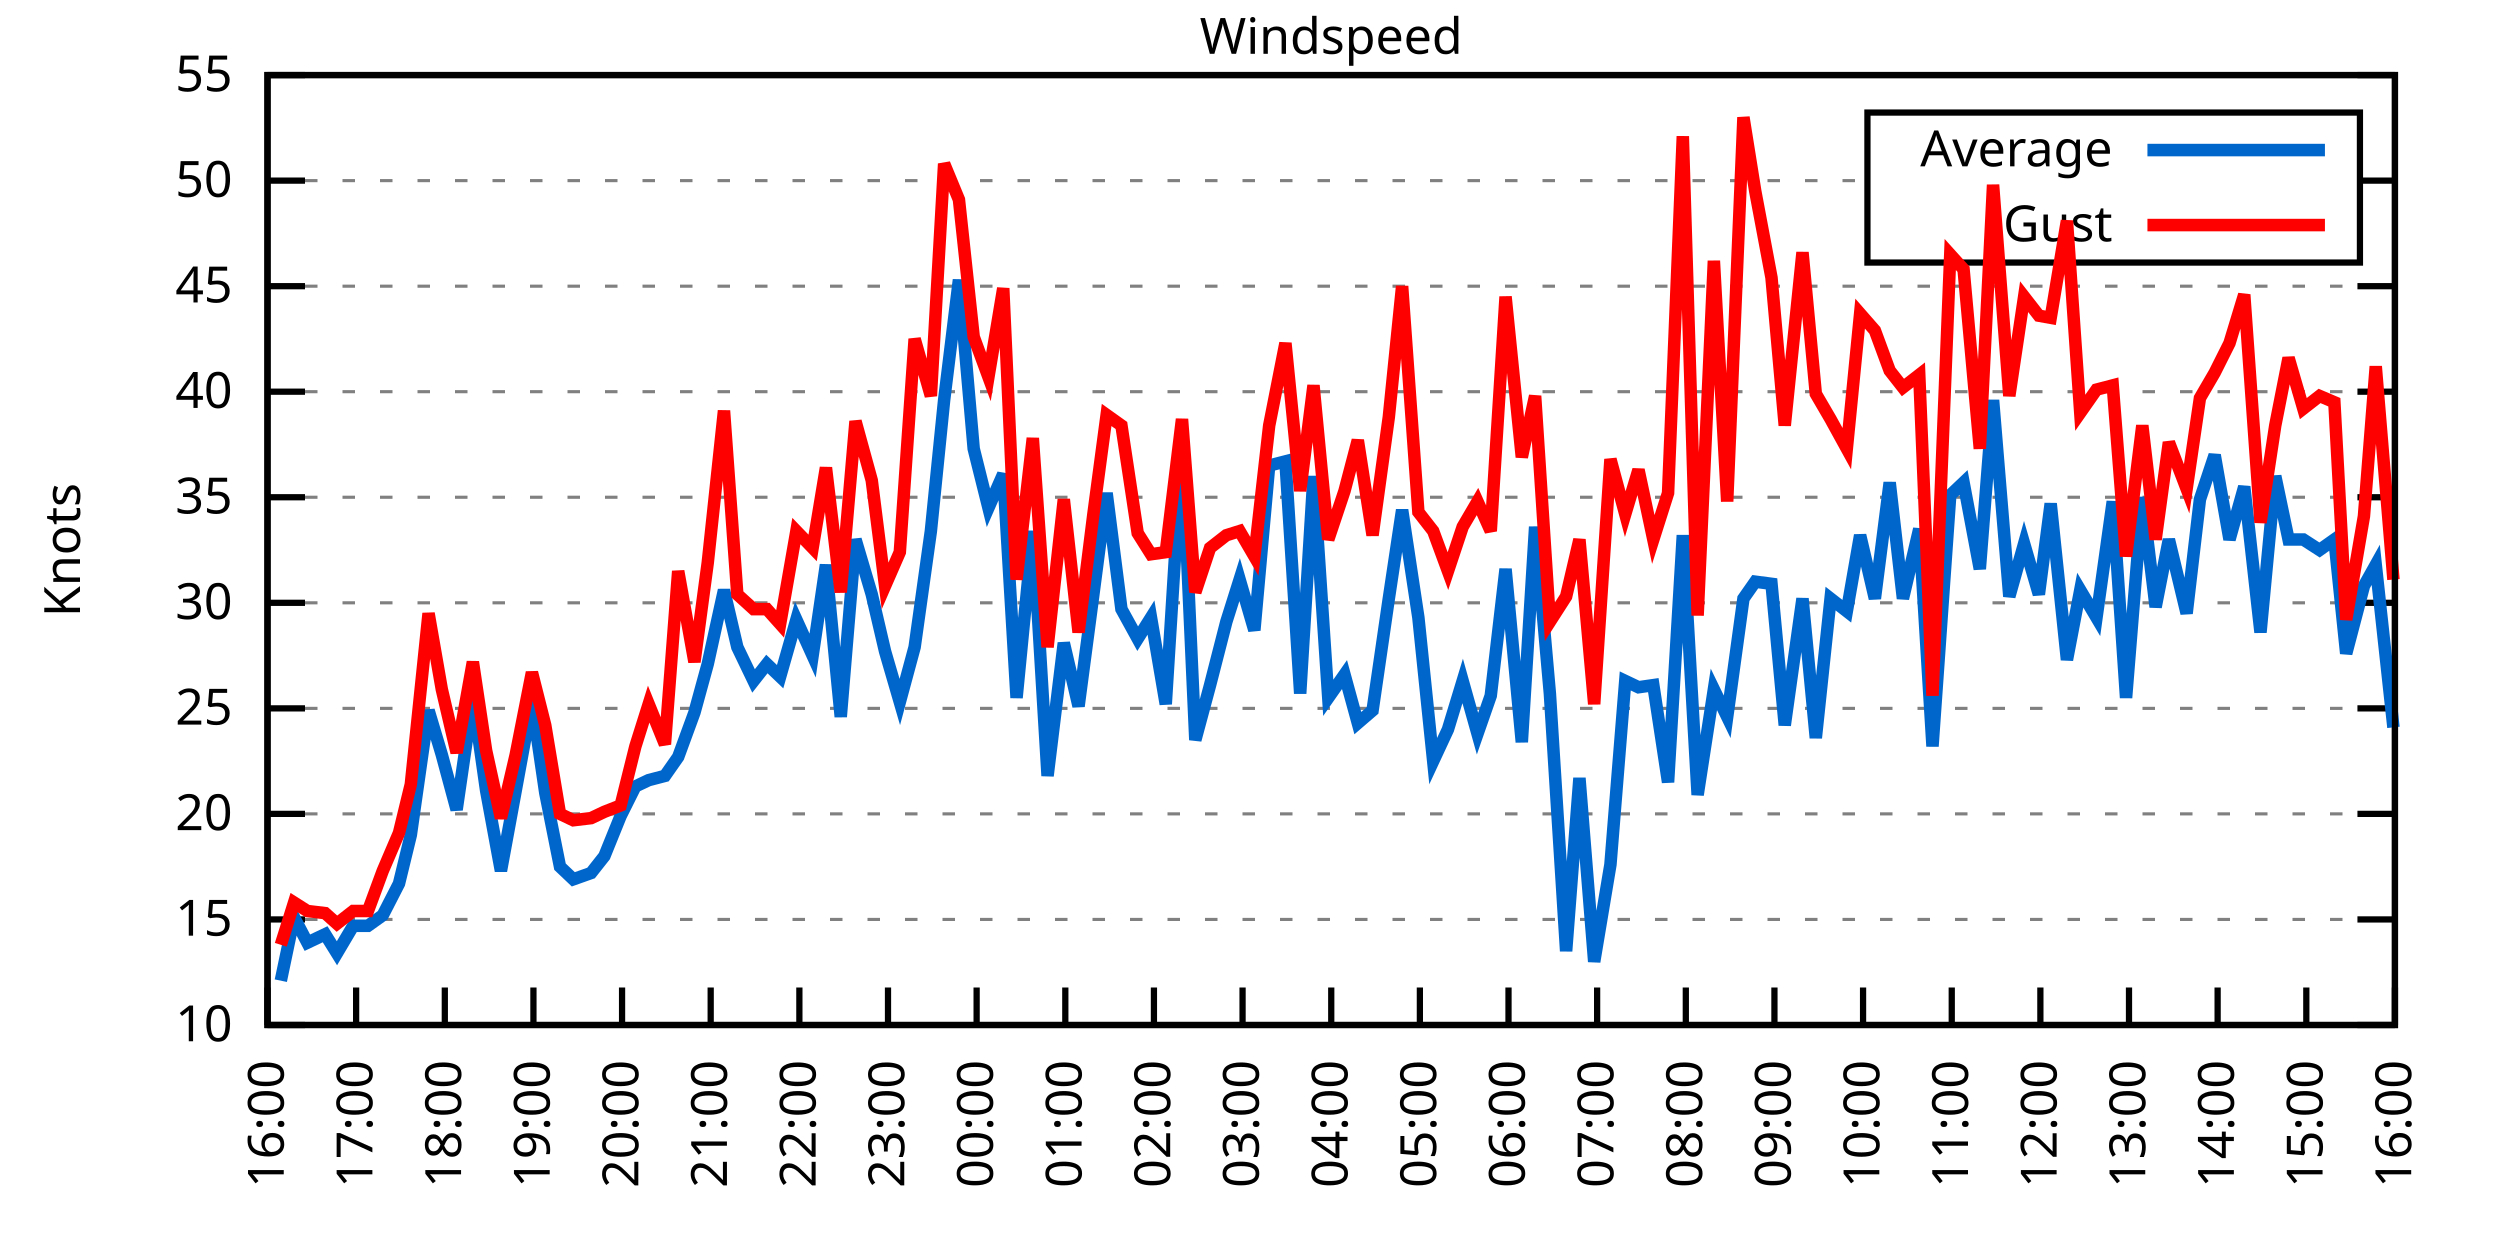
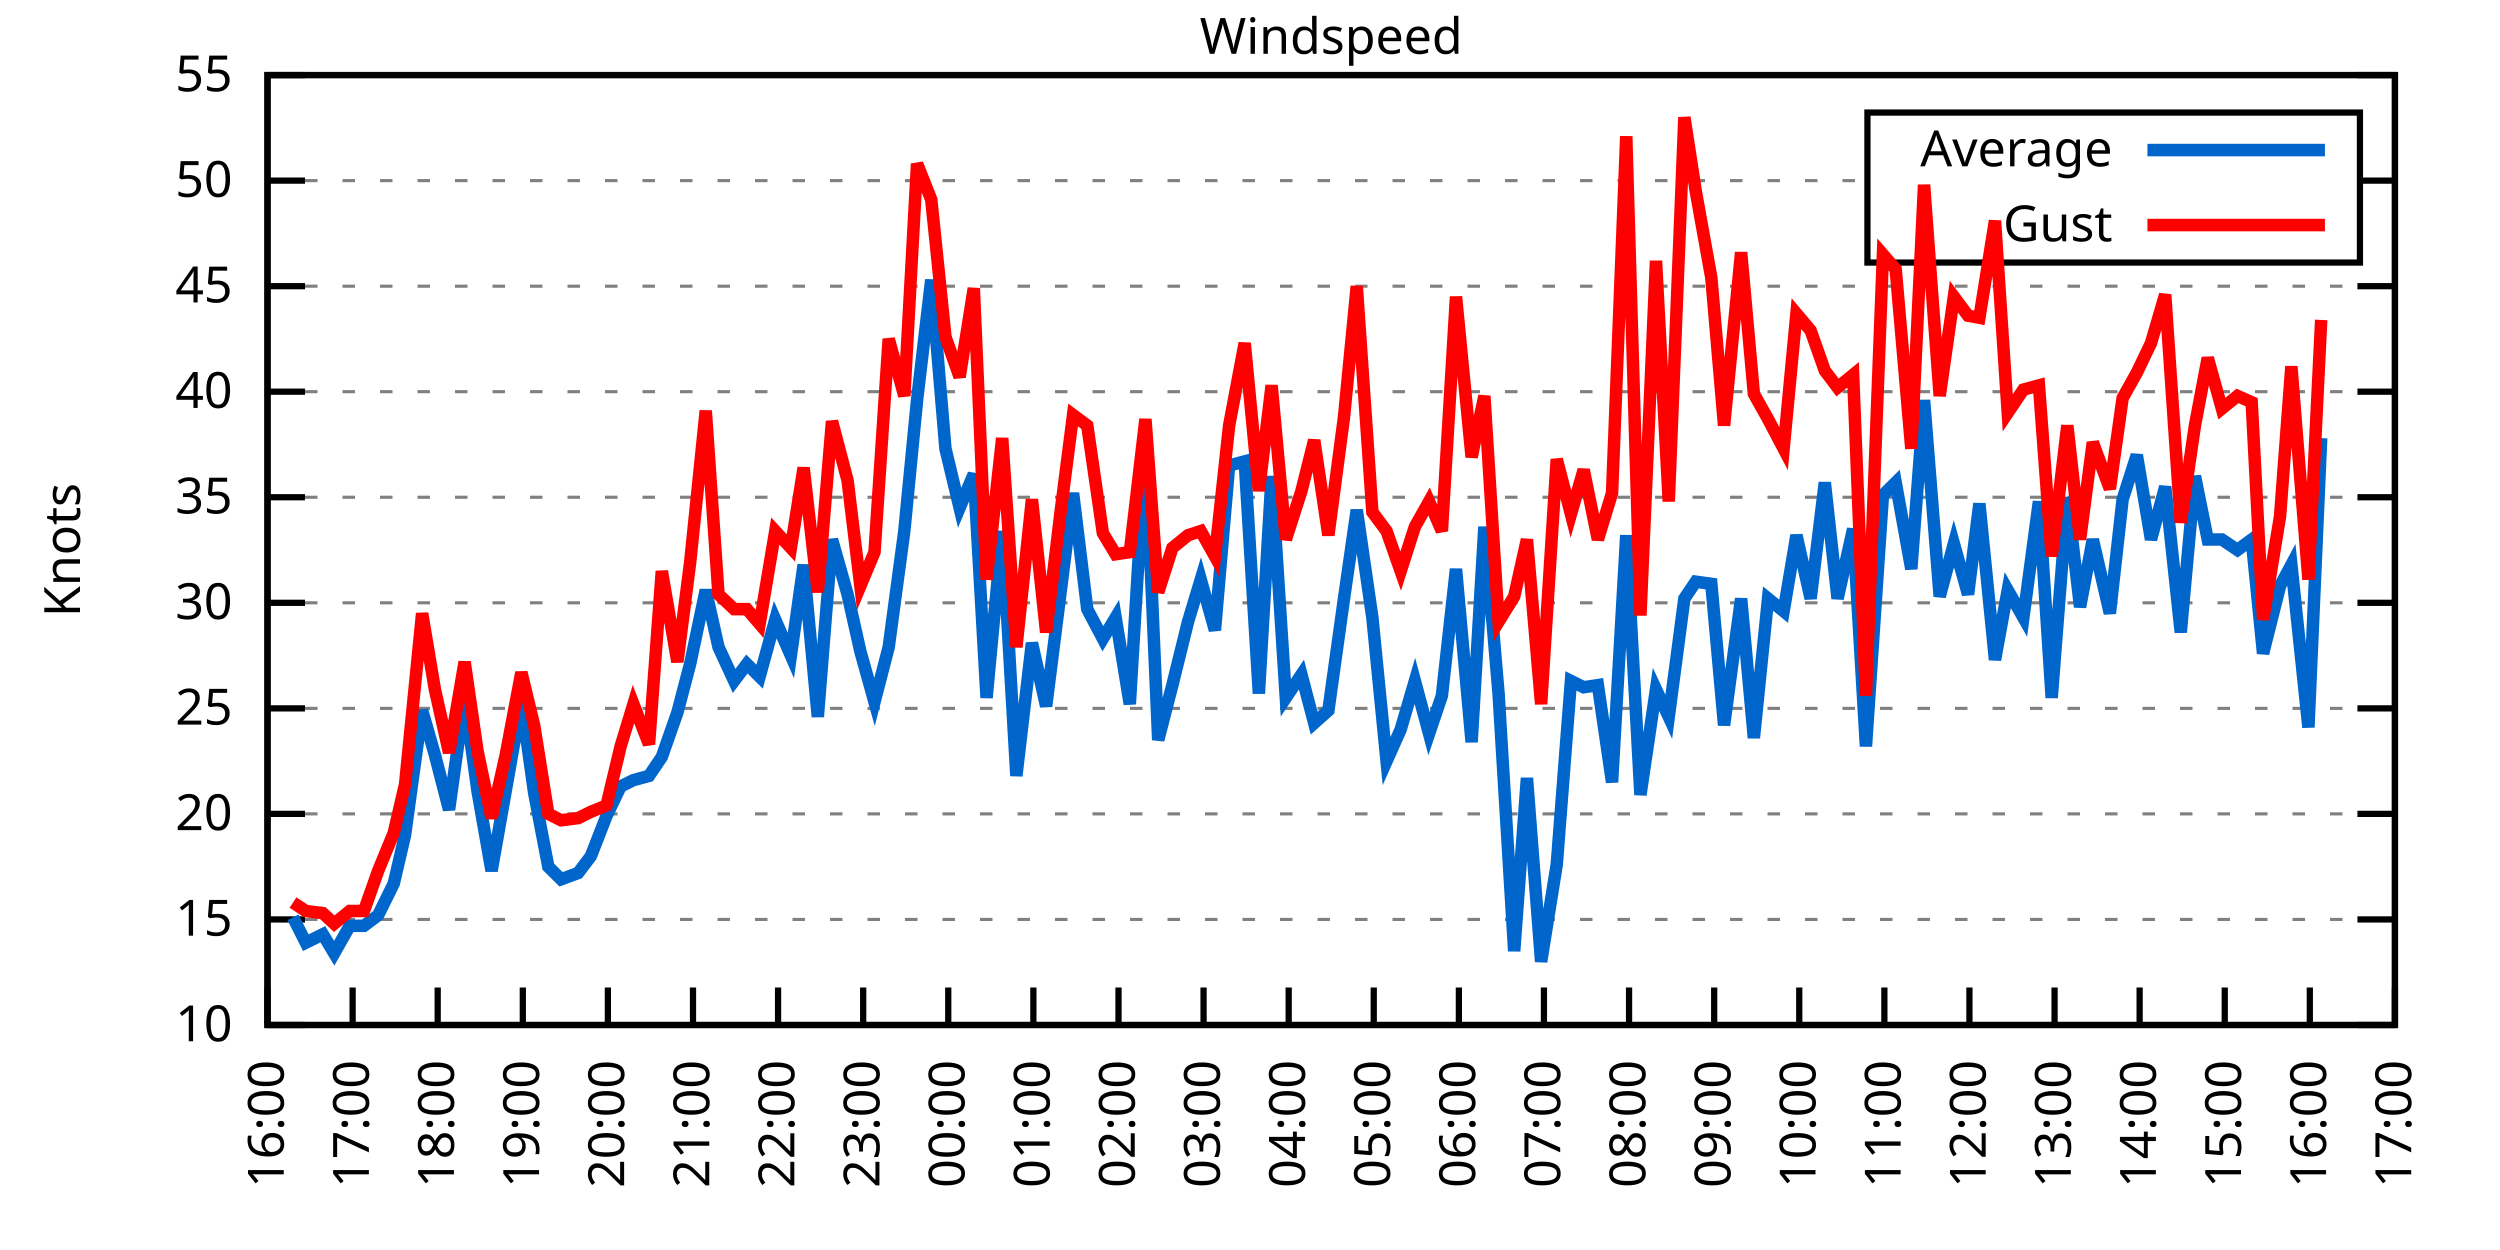
<svg xmlns="http://www.w3.org/2000/svg" xmlns:xlink="http://www.w3.org/1999/xlink" width="400" height="200" viewBox="0 0 400 200">
  <g id="gnuplot_canvas">
    <rect x="0" y="0" width="400" height="200" fill="none" />
    <defs>
      <circle id="gpDot" r="0.5" stroke-width="0.5" stroke="currentColor" />
      <path id="gpPt0" stroke-width="0.333" stroke="currentColor" d="M-1,0 h2 M0,-1 v2" />
      <path id="gpPt1" stroke-width="0.333" stroke="currentColor" d="M-1,-1 L1,1 M1,-1 L-1,1" />
      <path id="gpPt2" stroke-width="0.333" stroke="currentColor" d="M-1,0 L1,0 M0,-1 L0,1 M-1,-1 L1,1 M-1,1 L1,-1" />
      <rect id="gpPt3" stroke-width="0.333" stroke="currentColor" x="-1" y="-1" width="2" height="2" />
      <rect id="gpPt4" stroke-width="0.333" stroke="currentColor" fill="currentColor" x="-1" y="-1" width="2" height="2" />
      <circle id="gpPt5" stroke-width="0.333" stroke="currentColor" cx="0" cy="0" r="1" />
      <use xlink:href="#gpPt5" id="gpPt6" fill="currentColor" stroke="none" />
      <path id="gpPt7" stroke-width="0.333" stroke="currentColor" d="M0,-1.33 L-1.33,0.67 L1.33,0.67 z" />
      <use xlink:href="#gpPt7" id="gpPt8" fill="currentColor" stroke="none" />
      <use xlink:href="#gpPt7" id="gpPt9" stroke="currentColor" transform="rotate(180)" />
      <use xlink:href="#gpPt9" id="gpPt10" fill="currentColor" stroke="none" />
      <use xlink:href="#gpPt3" id="gpPt11" stroke="currentColor" transform="rotate(45)" />
      <use xlink:href="#gpPt11" id="gpPt12" fill="currentColor" stroke="none" />
      <path id="gpPt13" stroke-width="0.333" stroke="currentColor" d="M0,1.330 L1.265,0.411 L0.782,-1.067 L-0.782,-1.076 L-1.265,0.411 z" />
      <use xlink:href="#gpPt13" id="gpPt14" fill="currentColor" stroke="none" />
      <filter id="textbox" filterUnits="objectBoundingBox" x="0" y="0" height="1" width="1">
        <feFlood flood-color="white" flood-opacity="1" result="bgnd" />
        <feComposite in="SourceGraphic" in2="bgnd" operator="atop" />
      </filter>
      <filter id="greybox" filterUnits="objectBoundingBox" x="0" y="0" height="1" width="1">
        <feFlood flood-color="lightgrey" flood-opacity="1" result="grey" />
        <feComposite in="SourceGraphic" in2="grey" operator="atop" />
      </filter>
    </defs>
    <g fill="none" color="white" stroke="currentColor" stroke-width="1.00" stroke-linecap="butt" stroke-linejoin="miter">
</g>
    <g fill="none" color="black" stroke="currentColor" stroke-width="1.00" stroke-linecap="butt" stroke-linejoin="miter">
      <g stroke="none" shape-rendering="crispEdges">
        <polygon fill="rgb(255, 255, 255)" points="42.80,164.00 383.18,164.00 383.18,12.02 42.80,12.02 " />
      </g>
    </g>
    <g fill="none" color="black" stroke="currentColor" stroke-width="1.00" stroke-linecap="butt" stroke-linejoin="miter">
</g>
    <g fill="none" color="black" stroke="black" stroke-width="0.50" stroke-linecap="butt" stroke-linejoin="miter">
</g>
    <g fill="none" color="gray" stroke="currentColor" stroke-width="0.50" stroke-linecap="butt" stroke-linejoin="miter">
      <path stroke="gray" stroke-dasharray="2,4" class="gridline" d="M42.80,164.00 L383.19,164.00  " />
    </g>
    <g fill="none" color="gray" stroke="gray" stroke-width="1.00" stroke-linecap="butt" stroke-linejoin="miter">
</g>
    <g fill="none" color="black" stroke="currentColor" stroke-width="1.00" stroke-linecap="butt" stroke-linejoin="miter">
      <path stroke="black" d="M42.80,164.00 L48.80,164.00 M383.19,164.00 L377.19,164.00  " />
      <g transform="translate(37.20,166.60)" stroke="none" fill="black" font-family="Sans" font-size="8.00" text-anchor="end">
        <text>
          <tspan font-family="Sans"> 10</tspan>
        </text>
      </g>
    </g>
    <g fill="none" color="black" stroke="currentColor" stroke-width="1.00" stroke-linecap="butt" stroke-linejoin="miter">
</g>
    <g fill="none" color="black" stroke="black" stroke-width="0.50" stroke-linecap="butt" stroke-linejoin="miter">
</g>
    <g fill="none" color="gray" stroke="currentColor" stroke-width="0.50" stroke-linecap="butt" stroke-linejoin="miter">
      <path stroke="gray" stroke-dasharray="2,4" class="gridline" d="M42.80,147.11 L383.19,147.11  " />
    </g>
    <g fill="none" color="gray" stroke="gray" stroke-width="1.00" stroke-linecap="butt" stroke-linejoin="miter">
</g>
    <g fill="none" color="black" stroke="currentColor" stroke-width="1.00" stroke-linecap="butt" stroke-linejoin="miter">
      <path stroke="black" d="M42.80,147.11 L48.80,147.11 M383.19,147.11 L377.19,147.11  " />
      <g transform="translate(37.20,149.71)" stroke="none" fill="black" font-family="Sans" font-size="8.00" text-anchor="end">
        <text>
          <tspan font-family="Sans"> 15</tspan>
        </text>
      </g>
    </g>
    <g fill="none" color="black" stroke="currentColor" stroke-width="1.00" stroke-linecap="butt" stroke-linejoin="miter">
</g>
    <g fill="none" color="black" stroke="black" stroke-width="0.50" stroke-linecap="butt" stroke-linejoin="miter">
</g>
    <g fill="none" color="gray" stroke="currentColor" stroke-width="0.50" stroke-linecap="butt" stroke-linejoin="miter">
      <path stroke="gray" stroke-dasharray="2,4" class="gridline" d="M42.80,130.22 L383.19,130.22  " />
    </g>
    <g fill="none" color="gray" stroke="gray" stroke-width="1.00" stroke-linecap="butt" stroke-linejoin="miter">
</g>
    <g fill="none" color="black" stroke="currentColor" stroke-width="1.00" stroke-linecap="butt" stroke-linejoin="miter">
      <path stroke="black" d="M42.80,130.22 L48.80,130.22 M383.19,130.22 L377.19,130.22  " />
      <g transform="translate(37.20,132.82)" stroke="none" fill="black" font-family="Sans" font-size="8.00" text-anchor="end">
        <text>
          <tspan font-family="Sans"> 20</tspan>
        </text>
      </g>
    </g>
    <g fill="none" color="black" stroke="currentColor" stroke-width="1.00" stroke-linecap="butt" stroke-linejoin="miter">
</g>
    <g fill="none" color="black" stroke="black" stroke-width="0.50" stroke-linecap="butt" stroke-linejoin="miter">
</g>
    <g fill="none" color="gray" stroke="currentColor" stroke-width="0.50" stroke-linecap="butt" stroke-linejoin="miter">
      <path stroke="gray" stroke-dasharray="2,4" class="gridline" d="M42.80,113.34 L383.19,113.34  " />
    </g>
    <g fill="none" color="gray" stroke="gray" stroke-width="1.00" stroke-linecap="butt" stroke-linejoin="miter">
</g>
    <g fill="none" color="black" stroke="currentColor" stroke-width="1.00" stroke-linecap="butt" stroke-linejoin="miter">
      <path stroke="black" d="M42.80,113.34 L48.80,113.34 M383.19,113.34 L377.19,113.34  " />
      <g transform="translate(37.20,115.94)" stroke="none" fill="black" font-family="Sans" font-size="8.00" text-anchor="end">
        <text>
          <tspan font-family="Sans"> 25</tspan>
        </text>
      </g>
    </g>
    <g fill="none" color="black" stroke="currentColor" stroke-width="1.00" stroke-linecap="butt" stroke-linejoin="miter">
</g>
    <g fill="none" color="black" stroke="black" stroke-width="0.50" stroke-linecap="butt" stroke-linejoin="miter">
</g>
    <g fill="none" color="gray" stroke="currentColor" stroke-width="0.50" stroke-linecap="butt" stroke-linejoin="miter">
      <path stroke="gray" stroke-dasharray="2,4" class="gridline" d="M42.80,96.45 L383.19,96.45  " />
    </g>
    <g fill="none" color="gray" stroke="gray" stroke-width="1.00" stroke-linecap="butt" stroke-linejoin="miter">
</g>
    <g fill="none" color="black" stroke="currentColor" stroke-width="1.00" stroke-linecap="butt" stroke-linejoin="miter">
      <path stroke="black" d="M42.80,96.45 L48.80,96.45 M383.19,96.45 L377.19,96.45  " />
      <g transform="translate(37.20,99.05)" stroke="none" fill="black" font-family="Sans" font-size="8.00" text-anchor="end">
        <text>
          <tspan font-family="Sans"> 30</tspan>
        </text>
      </g>
    </g>
    <g fill="none" color="black" stroke="currentColor" stroke-width="1.00" stroke-linecap="butt" stroke-linejoin="miter">
</g>
    <g fill="none" color="black" stroke="black" stroke-width="0.50" stroke-linecap="butt" stroke-linejoin="miter">
</g>
    <g fill="none" color="gray" stroke="currentColor" stroke-width="0.50" stroke-linecap="butt" stroke-linejoin="miter">
      <path stroke="gray" stroke-dasharray="2,4" class="gridline" d="M42.80,79.56 L383.19,79.56  " />
    </g>
    <g fill="none" color="gray" stroke="gray" stroke-width="1.00" stroke-linecap="butt" stroke-linejoin="miter">
</g>
    <g fill="none" color="black" stroke="currentColor" stroke-width="1.00" stroke-linecap="butt" stroke-linejoin="miter">
      <path stroke="black" d="M42.80,79.56 L48.80,79.56 M383.19,79.56 L377.19,79.56  " />
      <g transform="translate(37.20,82.16)" stroke="none" fill="black" font-family="Sans" font-size="8.00" text-anchor="end">
        <text>
          <tspan font-family="Sans"> 35</tspan>
        </text>
      </g>
    </g>
    <g fill="none" color="black" stroke="currentColor" stroke-width="1.00" stroke-linecap="butt" stroke-linejoin="miter">
</g>
    <g fill="none" color="black" stroke="black" stroke-width="0.50" stroke-linecap="butt" stroke-linejoin="miter">
</g>
    <g fill="none" color="gray" stroke="currentColor" stroke-width="0.50" stroke-linecap="butt" stroke-linejoin="miter">
      <path stroke="gray" stroke-dasharray="2,4" class="gridline" d="M42.80,62.67 L383.19,62.67  " />
    </g>
    <g fill="none" color="gray" stroke="gray" stroke-width="1.00" stroke-linecap="butt" stroke-linejoin="miter">
</g>
    <g fill="none" color="black" stroke="currentColor" stroke-width="1.00" stroke-linecap="butt" stroke-linejoin="miter">
      <path stroke="black" d="M42.80,62.67 L48.80,62.67 M383.19,62.67 L377.19,62.67  " />
      <g transform="translate(37.20,65.27)" stroke="none" fill="black" font-family="Sans" font-size="8.00" text-anchor="end">
        <text>
          <tspan font-family="Sans"> 40</tspan>
        </text>
      </g>
    </g>
    <g fill="none" color="black" stroke="currentColor" stroke-width="1.00" stroke-linecap="butt" stroke-linejoin="miter">
</g>
    <g fill="none" color="black" stroke="black" stroke-width="0.50" stroke-linecap="butt" stroke-linejoin="miter">
</g>
    <g fill="none" color="gray" stroke="currentColor" stroke-width="0.50" stroke-linecap="butt" stroke-linejoin="miter">
      <path stroke="gray" stroke-dasharray="2,4" class="gridline" d="M42.80,45.79 L383.19,45.79  " />
    </g>
    <g fill="none" color="gray" stroke="gray" stroke-width="1.00" stroke-linecap="butt" stroke-linejoin="miter">
</g>
    <g fill="none" color="black" stroke="currentColor" stroke-width="1.00" stroke-linecap="butt" stroke-linejoin="miter">
      <path stroke="black" d="M42.80,45.79 L48.80,45.79 M383.19,45.79 L377.19,45.79  " />
      <g transform="translate(37.20,48.39)" stroke="none" fill="black" font-family="Sans" font-size="8.00" text-anchor="end">
        <text>
          <tspan font-family="Sans"> 45</tspan>
        </text>
      </g>
    </g>
    <g fill="none" color="black" stroke="currentColor" stroke-width="1.00" stroke-linecap="butt" stroke-linejoin="miter">
</g>
    <g fill="none" color="black" stroke="black" stroke-width="0.50" stroke-linecap="butt" stroke-linejoin="miter">
</g>
    <g fill="none" color="gray" stroke="currentColor" stroke-width="0.50" stroke-linecap="butt" stroke-linejoin="miter">
      <path stroke="gray" stroke-dasharray="2,4" class="gridline" d="M42.80,28.90 L298.79,28.90 M377.59,28.90 L383.19,28.90  " />
    </g>
    <g fill="none" color="gray" stroke="gray" stroke-width="1.00" stroke-linecap="butt" stroke-linejoin="miter">
</g>
    <g fill="none" color="black" stroke="currentColor" stroke-width="1.00" stroke-linecap="butt" stroke-linejoin="miter">
      <path stroke="black" d="M42.80,28.90 L48.80,28.90 M383.19,28.90 L377.19,28.90  " />
      <g transform="translate(37.20,31.50)" stroke="none" fill="black" font-family="Sans" font-size="8.00" text-anchor="end">
        <text>
          <tspan font-family="Sans"> 50</tspan>
        </text>
      </g>
    </g>
    <g fill="none" color="black" stroke="currentColor" stroke-width="1.00" stroke-linecap="butt" stroke-linejoin="miter">
</g>
    <g fill="none" color="black" stroke="black" stroke-width="0.50" stroke-linecap="butt" stroke-linejoin="miter">
</g>
    <g fill="none" color="gray" stroke="currentColor" stroke-width="0.50" stroke-linecap="butt" stroke-linejoin="miter">
      <path stroke="gray" stroke-dasharray="2,4" class="gridline" d="M42.80,12.01 L383.19,12.01  " />
    </g>
    <g fill="none" color="gray" stroke="gray" stroke-width="1.00" stroke-linecap="butt" stroke-linejoin="miter">
</g>
    <g fill="none" color="black" stroke="currentColor" stroke-width="1.00" stroke-linecap="butt" stroke-linejoin="miter">
      <path stroke="black" d="M42.80,12.01 L48.80,12.01 M383.19,12.01 L377.19,12.01  " />
      <g transform="translate(37.20,14.61)" stroke="none" fill="black" font-family="Sans" font-size="8.00" text-anchor="end">
        <text>
          <tspan font-family="Sans"> 55</tspan>
        </text>
      </g>
    </g>
    <g fill="none" color="black" stroke="currentColor" stroke-width="1.00" stroke-linecap="butt" stroke-linejoin="miter">
      <path stroke="black" d="M42.80,164.00 L42.80,158.00  " />
      <g transform="translate(45.40,169.60) rotate(270.00)" stroke="none" fill="black" font-family="Sans" font-size="8.00" text-anchor="end">
        <text>
          <tspan font-family="Sans">16:00</tspan>
        </text>
      </g>
    </g>
    <g fill="none" color="black" stroke="currentColor" stroke-width="1.00" stroke-linecap="butt" stroke-linejoin="miter">
-       <path stroke="black" d="M56.98,164.00 L56.98,158.00  " />
-       <g transform="translate(59.58,169.60) rotate(270.00)" stroke="none" fill="black" font-family="Sans" font-size="8.00" text-anchor="end">
+       <path stroke="black" d="M56.42,164.00 L56.42,158.00  " />
+       <g transform="translate(59.02,169.60) rotate(270.00)" stroke="none" fill="black" font-family="Sans" font-size="8.00" text-anchor="end">
        <text>
          <tspan font-family="Sans">17:00</tspan>
        </text>
      </g>
    </g>
    <g fill="none" color="black" stroke="currentColor" stroke-width="1.00" stroke-linecap="butt" stroke-linejoin="miter">
-       <path stroke="black" d="M71.17,164.00 L71.17,158.00  " />
-       <g transform="translate(73.77,169.60) rotate(270.00)" stroke="none" fill="black" font-family="Sans" font-size="8.00" text-anchor="end">
+       <path stroke="black" d="M70.03,164.00 L70.03,158.00  " />
+       <g transform="translate(72.63,169.60) rotate(270.00)" stroke="none" fill="black" font-family="Sans" font-size="8.00" text-anchor="end">
        <text>
          <tspan font-family="Sans">18:00</tspan>
        </text>
      </g>
    </g>
    <g fill="none" color="black" stroke="currentColor" stroke-width="1.00" stroke-linecap="butt" stroke-linejoin="miter">
-       <path stroke="black" d="M85.35,164.00 L85.35,158.00  " />
-       <g transform="translate(87.95,169.60) rotate(270.00)" stroke="none" fill="black" font-family="Sans" font-size="8.00" text-anchor="end">
+       <path stroke="black" d="M83.65,164.00 L83.65,158.00  " />
+       <g transform="translate(86.25,169.60) rotate(270.00)" stroke="none" fill="black" font-family="Sans" font-size="8.00" text-anchor="end">
        <text>
          <tspan font-family="Sans">19:00</tspan>
        </text>
      </g>
    </g>
    <g fill="none" color="black" stroke="currentColor" stroke-width="1.00" stroke-linecap="butt" stroke-linejoin="miter">
-       <path stroke="black" d="M99.53,164.00 L99.53,158.00  " />
-       <g transform="translate(102.13,169.60) rotate(270.00)" stroke="none" fill="black" font-family="Sans" font-size="8.00" text-anchor="end">
+       <path stroke="black" d="M97.26,164.00 L97.26,158.00  " />
+       <g transform="translate(99.86,169.60) rotate(270.00)" stroke="none" fill="black" font-family="Sans" font-size="8.00" text-anchor="end">
        <text>
          <tspan font-family="Sans">20:00</tspan>
        </text>
      </g>
    </g>
    <g fill="none" color="black" stroke="currentColor" stroke-width="1.00" stroke-linecap="butt" stroke-linejoin="miter">
-       <path stroke="black" d="M113.71,164.00 L113.71,158.00  " />
-       <g transform="translate(116.31,169.60) rotate(270.00)" stroke="none" fill="black" font-family="Sans" font-size="8.00" text-anchor="end">
+       <path stroke="black" d="M110.88,164.00 L110.88,158.00  " />
+       <g transform="translate(113.48,169.60) rotate(270.00)" stroke="none" fill="black" font-family="Sans" font-size="8.00" text-anchor="end">
        <text>
          <tspan font-family="Sans">21:00</tspan>
        </text>
      </g>
    </g>
    <g fill="none" color="black" stroke="currentColor" stroke-width="1.00" stroke-linecap="butt" stroke-linejoin="miter">
-       <path stroke="black" d="M127.90,164.00 L127.90,158.00  " />
-       <g transform="translate(130.50,169.60) rotate(270.00)" stroke="none" fill="black" font-family="Sans" font-size="8.00" text-anchor="end">
+       <path stroke="black" d="M124.49,164.00 L124.49,158.00  " />
+       <g transform="translate(127.09,169.60) rotate(270.00)" stroke="none" fill="black" font-family="Sans" font-size="8.00" text-anchor="end">
        <text>
          <tspan font-family="Sans">22:00</tspan>
        </text>
      </g>
    </g>
    <g fill="none" color="black" stroke="currentColor" stroke-width="1.00" stroke-linecap="butt" stroke-linejoin="miter">
-       <path stroke="black" d="M142.08,164.00 L142.08,158.00  " />
-       <g transform="translate(144.68,169.60) rotate(270.00)" stroke="none" fill="black" font-family="Sans" font-size="8.00" text-anchor="end">
+       <path stroke="black" d="M138.11,164.00 L138.11,158.00  " />
+       <g transform="translate(140.71,169.60) rotate(270.00)" stroke="none" fill="black" font-family="Sans" font-size="8.00" text-anchor="end">
        <text>
          <tspan font-family="Sans">23:00</tspan>
        </text>
      </g>
    </g>
    <g fill="none" color="black" stroke="currentColor" stroke-width="1.00" stroke-linecap="butt" stroke-linejoin="miter">
-       <path stroke="black" d="M156.26,164.00 L156.26,158.00  " />
-       <g transform="translate(158.86,169.60) rotate(270.00)" stroke="none" fill="black" font-family="Sans" font-size="8.00" text-anchor="end">
+       <path stroke="black" d="M151.72,164.00 L151.72,158.00  " />
+       <g transform="translate(154.32,169.60) rotate(270.00)" stroke="none" fill="black" font-family="Sans" font-size="8.00" text-anchor="end">
        <text>
          <tspan font-family="Sans">00:00</tspan>
        </text>
      </g>
    </g>
    <g fill="none" color="black" stroke="currentColor" stroke-width="1.00" stroke-linecap="butt" stroke-linejoin="miter">
-       <path stroke="black" d="M170.45,164.00 L170.45,158.00  " />
-       <g transform="translate(173.05,169.60) rotate(270.00)" stroke="none" fill="black" font-family="Sans" font-size="8.00" text-anchor="end">
+       <path stroke="black" d="M165.34,164.00 L165.34,158.00  " />
+       <g transform="translate(167.94,169.60) rotate(270.00)" stroke="none" fill="black" font-family="Sans" font-size="8.00" text-anchor="end">
        <text>
          <tspan font-family="Sans">01:00</tspan>
        </text>
      </g>
    </g>
    <g fill="none" color="black" stroke="currentColor" stroke-width="1.00" stroke-linecap="butt" stroke-linejoin="miter">
-       <path stroke="black" d="M184.63,164.00 L184.63,158.00  " />
-       <g transform="translate(187.23,169.60) rotate(270.00)" stroke="none" fill="black" font-family="Sans" font-size="8.00" text-anchor="end">
+       <path stroke="black" d="M178.96,164.00 L178.96,158.00  " />
+       <g transform="translate(181.56,169.60) rotate(270.00)" stroke="none" fill="black" font-family="Sans" font-size="8.00" text-anchor="end">
        <text>
          <tspan font-family="Sans">02:00</tspan>
        </text>
      </g>
    </g>
    <g fill="none" color="black" stroke="currentColor" stroke-width="1.00" stroke-linecap="butt" stroke-linejoin="miter">
-       <path stroke="black" d="M198.81,164.00 L198.81,158.00  " />
-       <g transform="translate(201.41,169.60) rotate(270.00)" stroke="none" fill="black" font-family="Sans" font-size="8.00" text-anchor="end">
+       <path stroke="black" d="M192.57,164.00 L192.57,158.00  " />
+       <g transform="translate(195.17,169.60) rotate(270.00)" stroke="none" fill="black" font-family="Sans" font-size="8.00" text-anchor="end">
        <text>
          <tspan font-family="Sans">03:00</tspan>
        </text>
      </g>
    </g>
    <g fill="none" color="black" stroke="currentColor" stroke-width="1.00" stroke-linecap="butt" stroke-linejoin="miter">
-       <path stroke="black" d="M213.00,164.00 L213.00,158.00  " />
-       <g transform="translate(215.60,169.60) rotate(270.00)" stroke="none" fill="black" font-family="Sans" font-size="8.00" text-anchor="end">
+       <path stroke="black" d="M206.19,164.00 L206.19,158.00  " />
+       <g transform="translate(208.79,169.60) rotate(270.00)" stroke="none" fill="black" font-family="Sans" font-size="8.00" text-anchor="end">
        <text>
          <tspan font-family="Sans">04:00</tspan>
        </text>
      </g>
    </g>
    <g fill="none" color="black" stroke="currentColor" stroke-width="1.00" stroke-linecap="butt" stroke-linejoin="miter">
-       <path stroke="black" d="M227.18,164.00 L227.18,158.00  " />
-       <g transform="translate(229.78,169.60) rotate(270.00)" stroke="none" fill="black" font-family="Sans" font-size="8.00" text-anchor="end">
+       <path stroke="black" d="M219.80,164.00 L219.80,158.00  " />
+       <g transform="translate(222.40,169.60) rotate(270.00)" stroke="none" fill="black" font-family="Sans" font-size="8.00" text-anchor="end">
        <text>
          <tspan font-family="Sans">05:00</tspan>
        </text>
      </g>
    </g>
    <g fill="none" color="black" stroke="currentColor" stroke-width="1.00" stroke-linecap="butt" stroke-linejoin="miter">
-       <path stroke="black" d="M241.36,164.00 L241.36,158.00  " />
-       <g transform="translate(243.96,169.60) rotate(270.00)" stroke="none" fill="black" font-family="Sans" font-size="8.00" text-anchor="end">
+       <path stroke="black" d="M233.42,164.00 L233.42,158.00  " />
+       <g transform="translate(236.02,169.60) rotate(270.00)" stroke="none" fill="black" font-family="Sans" font-size="8.00" text-anchor="end">
        <text>
          <tspan font-family="Sans">06:00</tspan>
        </text>
      </g>
    </g>
    <g fill="none" color="black" stroke="currentColor" stroke-width="1.00" stroke-linecap="butt" stroke-linejoin="miter">
-       <path stroke="black" d="M255.54,164.00 L255.54,158.00  " />
-       <g transform="translate(258.14,169.60) rotate(270.00)" stroke="none" fill="black" font-family="Sans" font-size="8.00" text-anchor="end">
+       <path stroke="black" d="M247.03,164.00 L247.03,158.00  " />
+       <g transform="translate(249.63,169.60) rotate(270.00)" stroke="none" fill="black" font-family="Sans" font-size="8.00" text-anchor="end">
        <text>
          <tspan font-family="Sans">07:00</tspan>
        </text>
      </g>
    </g>
    <g fill="none" color="black" stroke="currentColor" stroke-width="1.00" stroke-linecap="butt" stroke-linejoin="miter">
-       <path stroke="black" d="M269.73,164.00 L269.73,158.00  " />
-       <g transform="translate(272.33,169.60) rotate(270.00)" stroke="none" fill="black" font-family="Sans" font-size="8.00" text-anchor="end">
+       <path stroke="black" d="M260.65,164.00 L260.65,158.00  " />
+       <g transform="translate(263.25,169.60) rotate(270.00)" stroke="none" fill="black" font-family="Sans" font-size="8.00" text-anchor="end">
        <text>
          <tspan font-family="Sans">08:00</tspan>
        </text>
      </g>
    </g>
    <g fill="none" color="black" stroke="currentColor" stroke-width="1.00" stroke-linecap="butt" stroke-linejoin="miter">
-       <path stroke="black" d="M283.91,164.00 L283.91,158.00  " />
-       <g transform="translate(286.51,169.60) rotate(270.00)" stroke="none" fill="black" font-family="Sans" font-size="8.00" text-anchor="end">
+       <path stroke="black" d="M274.27,164.00 L274.27,158.00  " />
+       <g transform="translate(276.87,169.60) rotate(270.00)" stroke="none" fill="black" font-family="Sans" font-size="8.00" text-anchor="end">
        <text>
          <tspan font-family="Sans">09:00</tspan>
        </text>
      </g>
    </g>
    <g fill="none" color="black" stroke="currentColor" stroke-width="1.00" stroke-linecap="butt" stroke-linejoin="miter">
-       <path stroke="black" d="M298.09,164.00 L298.09,158.00  " />
-       <g transform="translate(300.69,169.60) rotate(270.00)" stroke="none" fill="black" font-family="Sans" font-size="8.00" text-anchor="end">
+       <path stroke="black" d="M287.88,164.00 L287.88,158.00  " />
+       <g transform="translate(290.48,169.60) rotate(270.00)" stroke="none" fill="black" font-family="Sans" font-size="8.00" text-anchor="end">
        <text>
          <tspan font-family="Sans">10:00</tspan>
        </text>
      </g>
    </g>
    <g fill="none" color="black" stroke="currentColor" stroke-width="1.00" stroke-linecap="butt" stroke-linejoin="miter">
-       <path stroke="black" d="M312.28,164.00 L312.28,158.00  " />
-       <g transform="translate(314.88,169.60) rotate(270.00)" stroke="none" fill="black" font-family="Sans" font-size="8.00" text-anchor="end">
+       <path stroke="black" d="M301.50,164.00 L301.50,158.00  " />
+       <g transform="translate(304.10,169.60) rotate(270.00)" stroke="none" fill="black" font-family="Sans" font-size="8.00" text-anchor="end">
        <text>
          <tspan font-family="Sans">11:00</tspan>
        </text>
      </g>
    </g>
    <g fill="none" color="black" stroke="currentColor" stroke-width="1.00" stroke-linecap="butt" stroke-linejoin="miter">
-       <path stroke="black" d="M326.46,164.00 L326.46,158.00  " />
-       <g transform="translate(329.06,169.60) rotate(270.00)" stroke="none" fill="black" font-family="Sans" font-size="8.00" text-anchor="end">
+       <path stroke="black" d="M315.11,164.00 L315.11,158.00  " />
+       <g transform="translate(317.71,169.60) rotate(270.00)" stroke="none" fill="black" font-family="Sans" font-size="8.00" text-anchor="end">
        <text>
          <tspan font-family="Sans">12:00</tspan>
        </text>
      </g>
    </g>
    <g fill="none" color="black" stroke="currentColor" stroke-width="1.00" stroke-linecap="butt" stroke-linejoin="miter">
-       <path stroke="black" d="M340.64,164.00 L340.64,158.00  " />
-       <g transform="translate(343.24,169.60) rotate(270.00)" stroke="none" fill="black" font-family="Sans" font-size="8.00" text-anchor="end">
+       <path stroke="black" d="M328.73,164.00 L328.73,158.00  " />
+       <g transform="translate(331.33,169.60) rotate(270.00)" stroke="none" fill="black" font-family="Sans" font-size="8.00" text-anchor="end">
        <text>
          <tspan font-family="Sans">13:00</tspan>
        </text>
      </g>
    </g>
    <g fill="none" color="black" stroke="currentColor" stroke-width="1.00" stroke-linecap="butt" stroke-linejoin="miter">
-       <path stroke="black" d="M354.82,164.00 L354.82,158.00  " />
-       <g transform="translate(357.42,169.60) rotate(270.00)" stroke="none" fill="black" font-family="Sans" font-size="8.00" text-anchor="end">
+       <path stroke="black" d="M342.34,164.00 L342.34,158.00  " />
+       <g transform="translate(344.94,169.60) rotate(270.00)" stroke="none" fill="black" font-family="Sans" font-size="8.00" text-anchor="end">
        <text>
          <tspan font-family="Sans">14:00</tspan>
        </text>
      </g>
    </g>
    <g fill="none" color="black" stroke="currentColor" stroke-width="1.00" stroke-linecap="butt" stroke-linejoin="miter">
-       <path stroke="black" d="M369.01,164.00 L369.01,158.00  " />
-       <g transform="translate(371.61,169.60) rotate(270.00)" stroke="none" fill="black" font-family="Sans" font-size="8.00" text-anchor="end">
+       <path stroke="black" d="M355.96,164.00 L355.96,158.00  " />
+       <g transform="translate(358.56,169.60) rotate(270.00)" stroke="none" fill="black" font-family="Sans" font-size="8.00" text-anchor="end">
        <text>
          <tspan font-family="Sans">15:00</tspan>
+         </text>
+       </g>
+     </g>
+     <g fill="none" color="black" stroke="currentColor" stroke-width="1.00" stroke-linecap="butt" stroke-linejoin="miter">
+       <path stroke="black" d="M369.57,164.00 L369.57,158.00  " />
+       <g transform="translate(372.17,169.60) rotate(270.00)" stroke="none" fill="black" font-family="Sans" font-size="8.00" text-anchor="end">
+         <text>
+           <tspan font-family="Sans">16:00</tspan>
        </text>
      </g>
    </g>
    <g fill="none" color="black" stroke="currentColor" stroke-width="1.00" stroke-linecap="butt" stroke-linejoin="miter">
      <path stroke="black" d="M383.19,164.00 L383.19,158.00  " />
      <g transform="translate(385.79,169.60) rotate(270.00)" stroke="none" fill="black" font-family="Sans" font-size="8.00" text-anchor="end">
        <text>
-           <tspan font-family="Sans">16:00</tspan>
+           <tspan font-family="Sans">17:00</tspan>
        </text>
      </g>
    </g>
    <g fill="none" color="black" stroke="currentColor" stroke-width="1.00" stroke-linecap="butt" stroke-linejoin="miter">
</g>
    <g fill="none" color="black" stroke="currentColor" stroke-width="1.00" stroke-linecap="butt" stroke-linejoin="miter">
      <path stroke="black" d="M42.80,12.01 L42.80,164.00 L383.19,164.00 L383.19,12.01 L42.80,12.01 Z  " />
    </g>
    <g fill="none" color="black" stroke="currentColor" stroke-width="1.00" stroke-linecap="butt" stroke-linejoin="miter">
</g>
    <g fill="none" color="black" stroke="currentColor" stroke-width="1.00" stroke-linecap="butt" stroke-linejoin="miter">
      <path stroke="black" d="M298.79,42.01 L298.79,18.01 L377.59,18.01 L377.59,42.01 L298.79,42.01 Z  " />
    </g>
    <g id="Windspeed_plot_1">
      <g fill="none" color="white" stroke="black" stroke-width="2.00" stroke-linecap="butt" stroke-linejoin="miter">
</g>
      <g fill="none" color="black" stroke="currentColor" stroke-width="2.00" stroke-linecap="butt" stroke-linejoin="miter">
        <g transform="translate(337.99,26.61)" stroke="none" fill="black" font-family="Sans" font-size="8.00" text-anchor="end">
          <text>
            <tspan font-family="Sans">Average</tspan>
          </text>
        </g>
      </g>
      <g fill="none" color="black" stroke="currentColor" stroke-width="2.00" stroke-linecap="butt" stroke-linejoin="miter">
-         <path stroke="rgb(  0, 102, 204)" d="M343.59,24.01 L371.99,24.01 M44.93,156.91 L47.05,146.77 L49.18,150.83 L52.02,149.48 L53.91,152.52 L56.51,148.13   L58.87,148.13 L61.24,146.44 L63.84,141.37 L65.73,133.60 L68.57,113.67 L70.69,120.77 L73.06,129.55 L75.66,111.65   L77.78,126.51 L80.15,139.34 L82.51,126.51 L85.11,112.32 L87.24,126.85 L89.60,138.67 L91.73,140.69 L94.57,139.68   L96.70,136.98 L99.30,130.56 L101.66,125.83 L103.79,124.82 L106.39,124.14 L108.51,121.11 L111.11,114.01 L113.24,106.24   L115.84,94.42 L117.97,103.54 L120.57,108.95 L122.70,106.24 L124.82,108.27 L127.42,99.15 L130.02,104.89 L132.15,90.37   L134.52,114.69 L136.88,86.32 L139.48,95.10 L141.61,104.22 L143.97,112.32 L146.34,103.54 L148.94,84.97 L151.06,64.02   L153.43,44.77 L155.79,71.79 L158.15,81.25 L160.52,75.85 L162.65,111.65 L165.25,84.97 L167.61,124.14 L170.21,102.87   L172.57,113.00 L174.94,95.10 L177.06,78.89 L179.43,97.46 L182.03,102.19 L184.16,98.81 L186.52,112.66 L189.12,71.12   L191.25,118.40 L193.61,109.62 L196.21,99.49 L198.34,92.73 L200.70,100.84 L203.07,74.49 L205.67,73.82 L208.03,110.97   L210.16,76.18 L212.52,111.65 L215.12,107.93 L217.25,115.70 L219.61,113.67 L222.21,95.77 L224.34,81.59 L226.94,98.81   L229.31,121.78 L231.67,116.71 L234.03,108.95 L236.40,117.39 L238.52,111.31 L240.89,91.04 L243.49,118.74 L245.62,84.29   L247.98,110.97 L250.58,152.18 L252.71,124.48 L255.07,153.87 L257.67,138.33 L260.04,108.95 L262.16,109.96 L264.53,109.62   L266.89,125.16 L269.25,85.64 L271.62,127.18 L274.22,110.30 L276.35,114.69 L278.95,95.77 L280.84,93.07 L283.44,93.41   L285.56,116.04 L288.40,95.77 L290.53,118.07 L292.89,95.77 L295.49,97.80 L297.62,85.64 L299.98,95.77 L302.35,77.20   L304.47,95.77 L307.08,84.63 L309.20,119.42 L312.04,79.22 L314.17,77.20 L316.77,91.04 L318.89,64.02 L321.49,95.44   L323.86,86.99 L326.22,95.10 L328.11,80.57 L330.71,105.57 L332.84,94.42 L335.44,98.81 L338.04,80.24 L340.17,111.65   L342.77,79.56 L344.90,97.12 L347.02,86.32 L349.86,98.14 L351.99,79.90 L354.35,72.81 L356.72,86.32 L359.08,77.87   L361.68,101.18 L364.04,76.18 L366.17,86.32 L368.53,86.32 L371.13,88.00 L373.50,86.32 L375.39,104.56 L378.23,93.75   L380.12,90.37 L382.95,116.38  " />
+         <path stroke="rgb(  0, 102, 204)" d="M343.59,24.01 L371.99,24.01 M46.88,146.77 L48.93,150.83 L51.65,149.48 L53.47,152.52 L55.96,148.13 L58.23,148.13   L60.50,146.44 L63.00,141.37 L64.81,133.60 L67.54,113.67 L69.58,120.77 L71.85,129.55 L74.34,111.65 L76.39,126.51   L78.65,139.34 L80.92,126.51 L83.42,112.32 L85.46,126.85 L87.73,138.67 L89.77,140.69 L92.50,139.68 L94.54,136.98   L97.04,130.56 L99.30,125.83 L101.35,124.82 L103.84,124.14 L105.89,121.11 L108.38,114.01 L110.42,106.24 L112.92,94.42   L114.96,103.54 L117.46,108.95 L119.50,106.24 L121.54,108.27 L124.04,99.15 L126.54,104.89 L128.58,90.37 L130.85,114.69   L133.12,86.32 L135.61,95.10 L137.66,104.22 L139.92,112.32 L142.19,103.54 L144.69,84.97 L146.73,64.02 L149.00,44.77   L151.27,71.79 L153.54,81.25 L155.81,75.85 L157.85,111.65 L160.35,84.97 L162.62,124.14 L165.11,102.87 L167.38,113.00   L169.65,95.10 L171.69,78.89 L173.96,97.46 L176.46,102.19 L178.50,98.81 L180.77,112.66 L183.27,71.12 L185.31,118.40   L187.58,109.62 L190.08,99.49 L192.12,92.73 L194.39,100.84 L196.66,74.49 L199.15,73.82 L201.42,110.97 L203.46,76.18   L205.73,111.65 L208.23,107.93 L210.27,115.70 L212.54,113.67 L215.04,95.77 L217.08,81.59 L219.58,98.81 L221.85,121.78   L224.11,116.71 L226.38,108.95 L228.65,117.39 L230.70,111.31 L232.96,91.04 L235.46,118.74 L237.50,84.29 L239.77,110.97   L242.27,152.18 L244.31,124.48 L246.58,153.87 L249.08,138.33 L251.35,108.95 L253.39,109.96 L255.66,109.62 L257.93,125.16   L260.20,85.64 L262.47,127.18 L264.96,110.30 L267.00,114.69 L269.50,95.77 L271.32,93.07 L273.81,93.41 L275.85,116.04   L278.58,95.77 L280.62,118.07 L282.89,95.77 L285.38,97.80 L287.43,85.64 L289.70,95.77 L291.97,77.20 L294.01,95.77   L296.50,84.63 L298.55,119.42 L301.27,79.22 L303.31,77.20 L305.81,91.04 L307.85,64.02 L310.35,95.44 L312.62,86.99   L314.89,95.10 L316.70,80.57 L319.20,105.57 L321.24,94.42 L323.74,98.81 L326.23,80.24 L328.27,111.65 L330.77,79.56   L332.81,97.12 L334.85,86.32 L337.58,98.14 L339.62,79.90 L341.89,72.81 L344.16,86.32 L346.43,77.87 L348.92,101.18   L351.19,76.18 L353.24,86.32 L355.50,86.32 L358.00,88.00 L360.27,86.32 L362.09,104.56 L364.81,93.75 L366.62,90.37   L369.35,116.38 L371.39,70.10  " />
      </g>
    </g>
    <g id="Windspeed_plot_2">
      <g fill="none" color="black" stroke="currentColor" stroke-width="2.00" stroke-linecap="butt" stroke-linejoin="miter">
        <g transform="translate(337.99,38.61)" stroke="none" fill="black" font-family="Sans" font-size="8.00" text-anchor="end">
          <text>
            <tspan font-family="Sans">Gust</tspan>
          </text>
        </g>
      </g>
      <g fill="none" color="black" stroke="currentColor" stroke-width="2.00" stroke-linecap="butt" stroke-linejoin="miter">
-         <path stroke="rgb(255,   0,   0)" d="M343.59,36.01 L371.99,36.01 M44.93,151.17 L47.05,144.41 L49.18,145.76 L52.02,146.10 L53.91,147.79 L56.51,145.76   L58.87,145.76 L61.24,139.34 L63.84,133.26 L65.73,125.50 L68.57,98.14 L70.69,110.30 L73.06,120.43 L75.66,105.91   L77.78,120.09 L80.15,130.90 L82.51,120.77 L85.11,107.59 L87.24,116.04 L89.60,130.22 L91.73,131.24 L94.57,130.90   L96.70,129.89 L99.30,128.87 L101.66,119.42 L103.79,112.66 L106.39,119.08 L108.51,91.38 L111.11,105.91 L113.24,90.03   L115.84,65.71 L117.97,95.10 L120.57,97.46 L122.70,97.46 L124.82,99.83 L127.42,84.97 L130.02,87.67 L132.15,74.83   L134.52,94.76 L136.88,67.40 L139.48,76.86 L141.61,93.75 L143.97,88.34 L146.34,54.23 L148.94,63.35 L151.06,26.20   L153.43,31.94 L155.79,53.89 L158.15,60.31 L160.52,46.12 L162.65,92.73 L165.25,70.10 L167.61,103.54 L170.21,79.90   L172.57,101.18 L174.94,82.26 L177.06,66.39 L179.43,68.08 L182.03,85.30 L184.16,88.68 L186.52,88.34 L189.12,67.06   L191.25,94.76 L193.61,87.67 L196.21,85.64 L198.34,84.97 L200.70,89.02 L203.07,68.08 L205.67,54.90 L208.03,78.55   L210.16,61.66 L212.52,86.32 L215.12,78.55 L217.25,70.44 L219.61,85.64 L222.21,66.73 L224.34,45.79 L226.94,81.93   L229.31,84.97 L231.67,91.38 L234.03,84.29 L236.40,80.24 L238.52,84.97 L240.89,47.47 L243.49,73.14 L245.62,63.35   L247.98,99.49 L250.58,95.44 L252.71,86.32 L255.07,112.66 L257.67,73.48 L260.04,82.26 L262.16,75.17 L264.53,86.32   L266.89,78.89 L269.25,21.80 L271.62,98.48 L274.22,41.73 L276.35,80.24 L278.95,18.77 L280.84,30.59 L283.44,44.43   L285.56,68.08 L288.40,40.38 L290.53,63.01 L292.89,67.06 L295.49,71.79 L297.62,50.18 L299.98,52.88 L302.35,59.30   L304.47,62.00 L307.08,59.97 L309.20,111.31 L312.04,40.72 L314.17,43.08 L316.77,71.79 L318.89,29.57 L321.49,63.35   L323.86,47.47 L326.22,50.51 L328.11,50.85 L330.71,35.32 L332.84,66.05 L335.44,62.34 L338.04,61.66 L340.17,89.02   L342.77,68.08 L344.90,86.32 L347.02,70.78 L349.86,78.21 L351.99,63.69 L354.35,59.63 L356.72,54.90 L359.08,47.14   L361.68,83.61 L364.04,68.08 L366.17,57.27 L368.53,65.38 L371.13,63.35 L373.50,64.36 L375.39,99.15 L378.23,82.60   L380.12,58.62 L382.95,92.73  " />
+         <path stroke="rgb(255,   0,   0)" d="M343.59,36.01 L371.99,36.01 M46.88,144.41 L48.93,145.76 L51.65,146.10 L53.47,147.79 L55.96,145.76 L58.23,145.76   L60.50,139.34 L63.00,133.26 L64.81,125.50 L67.54,98.14 L69.58,110.30 L71.85,120.43 L74.34,105.91 L76.39,120.09   L78.65,130.90 L80.92,120.77 L83.42,107.59 L85.46,116.04 L87.73,130.22 L89.77,131.24 L92.50,130.90 L94.54,129.89   L97.04,128.87 L99.30,119.42 L101.35,112.66 L103.84,119.08 L105.89,91.38 L108.38,105.91 L110.42,90.03 L112.92,65.71   L114.96,95.10 L117.46,97.46 L119.50,97.46 L121.54,99.83 L124.04,84.97 L126.54,87.67 L128.58,74.83 L130.85,94.76   L133.12,67.40 L135.61,76.86 L137.66,93.75 L139.92,88.34 L142.19,54.23 L144.69,63.35 L146.73,26.20 L149.00,31.94   L151.27,53.89 L153.54,60.31 L155.81,46.12 L157.85,92.73 L160.35,70.10 L162.62,103.54 L165.11,79.90 L167.38,101.18   L169.65,82.26 L171.69,66.39 L173.96,68.08 L176.46,85.30 L178.50,88.68 L180.77,88.34 L183.27,67.06 L185.31,94.76   L187.58,87.67 L190.08,85.64 L192.12,84.97 L194.39,89.02 L196.66,68.08 L199.15,54.90 L201.42,78.55 L203.46,61.66   L205.73,86.32 L208.23,78.55 L210.27,70.44 L212.54,85.64 L215.04,66.73 L217.08,45.79 L219.58,81.93 L221.85,84.97   L224.11,91.38 L226.38,84.29 L228.65,80.24 L230.70,84.97 L232.96,47.47 L235.46,73.14 L237.50,63.35 L239.77,99.49   L242.27,95.44 L244.31,86.32 L246.58,112.66 L249.08,73.48 L251.35,82.26 L253.39,75.17 L255.66,86.32 L257.93,78.89   L260.20,21.80 L262.47,98.48 L264.96,41.73 L267.00,80.24 L269.50,18.77 L271.32,30.59 L273.81,44.43 L275.85,68.08   L278.58,40.38 L280.62,63.01 L282.89,67.06 L285.38,71.79 L287.43,50.18 L289.70,52.88 L291.97,59.30 L294.01,62.00   L296.50,59.97 L298.55,111.31 L301.27,40.72 L303.31,43.08 L305.81,71.79 L307.85,29.57 L310.35,63.35 L312.62,47.47   L314.89,50.51 L316.70,50.85 L319.20,35.32 L321.24,66.05 L323.74,62.34 L326.23,61.66 L328.27,89.02 L330.77,68.08   L332.81,86.32 L334.85,70.78 L337.58,78.21 L339.62,63.69 L341.89,59.63 L344.16,54.90 L346.43,47.14 L348.92,83.61   L351.19,68.08 L353.24,57.27 L355.50,65.38 L358.00,63.35 L360.27,64.36 L362.09,99.15 L364.81,82.60 L366.62,58.62   L369.35,92.73 L371.39,51.19  " />
      </g>
    </g>
    <g fill="none" color="black" stroke="currentColor" stroke-width="2.00" stroke-linecap="butt" stroke-linejoin="miter">
</g>
    <g fill="none" color="black" stroke="black" stroke-width="1.00" stroke-linecap="butt" stroke-linejoin="miter">
</g>
    <g fill="none" color="black" stroke="currentColor" stroke-width="1.00" stroke-linecap="butt" stroke-linejoin="miter">
      <path stroke="black" d="M42.80,12.01 L42.80,164.00 L383.19,164.00 L383.19,12.01 L42.80,12.01 Z  " />
      <g transform="translate(12.80,88.01) rotate(270.00)" stroke="none" fill="black" font-family="Sans" font-size="8.00" text-anchor="middle">
        <text>
          <tspan font-family="Sans">Knots</tspan>
        </text>
      </g>
    </g>
    <g fill="none" color="black" stroke="currentColor" stroke-width="1.00" stroke-linecap="butt" stroke-linejoin="miter">
</g>
    <g fill="none" color="black" stroke="currentColor" stroke-width="1.00" stroke-linecap="butt" stroke-linejoin="miter">
      <g transform="translate(212.99,8.61)" stroke="none" fill="black" font-family="Sans" font-size="8.00" text-anchor="middle">
        <text>
          <tspan font-family="Sans">Windspeed</tspan>
        </text>
      </g>
    </g>
    <g fill="none" color="black" stroke="currentColor" stroke-width="1.00" stroke-linecap="butt" stroke-linejoin="miter">
</g>
  </g>
</svg>
